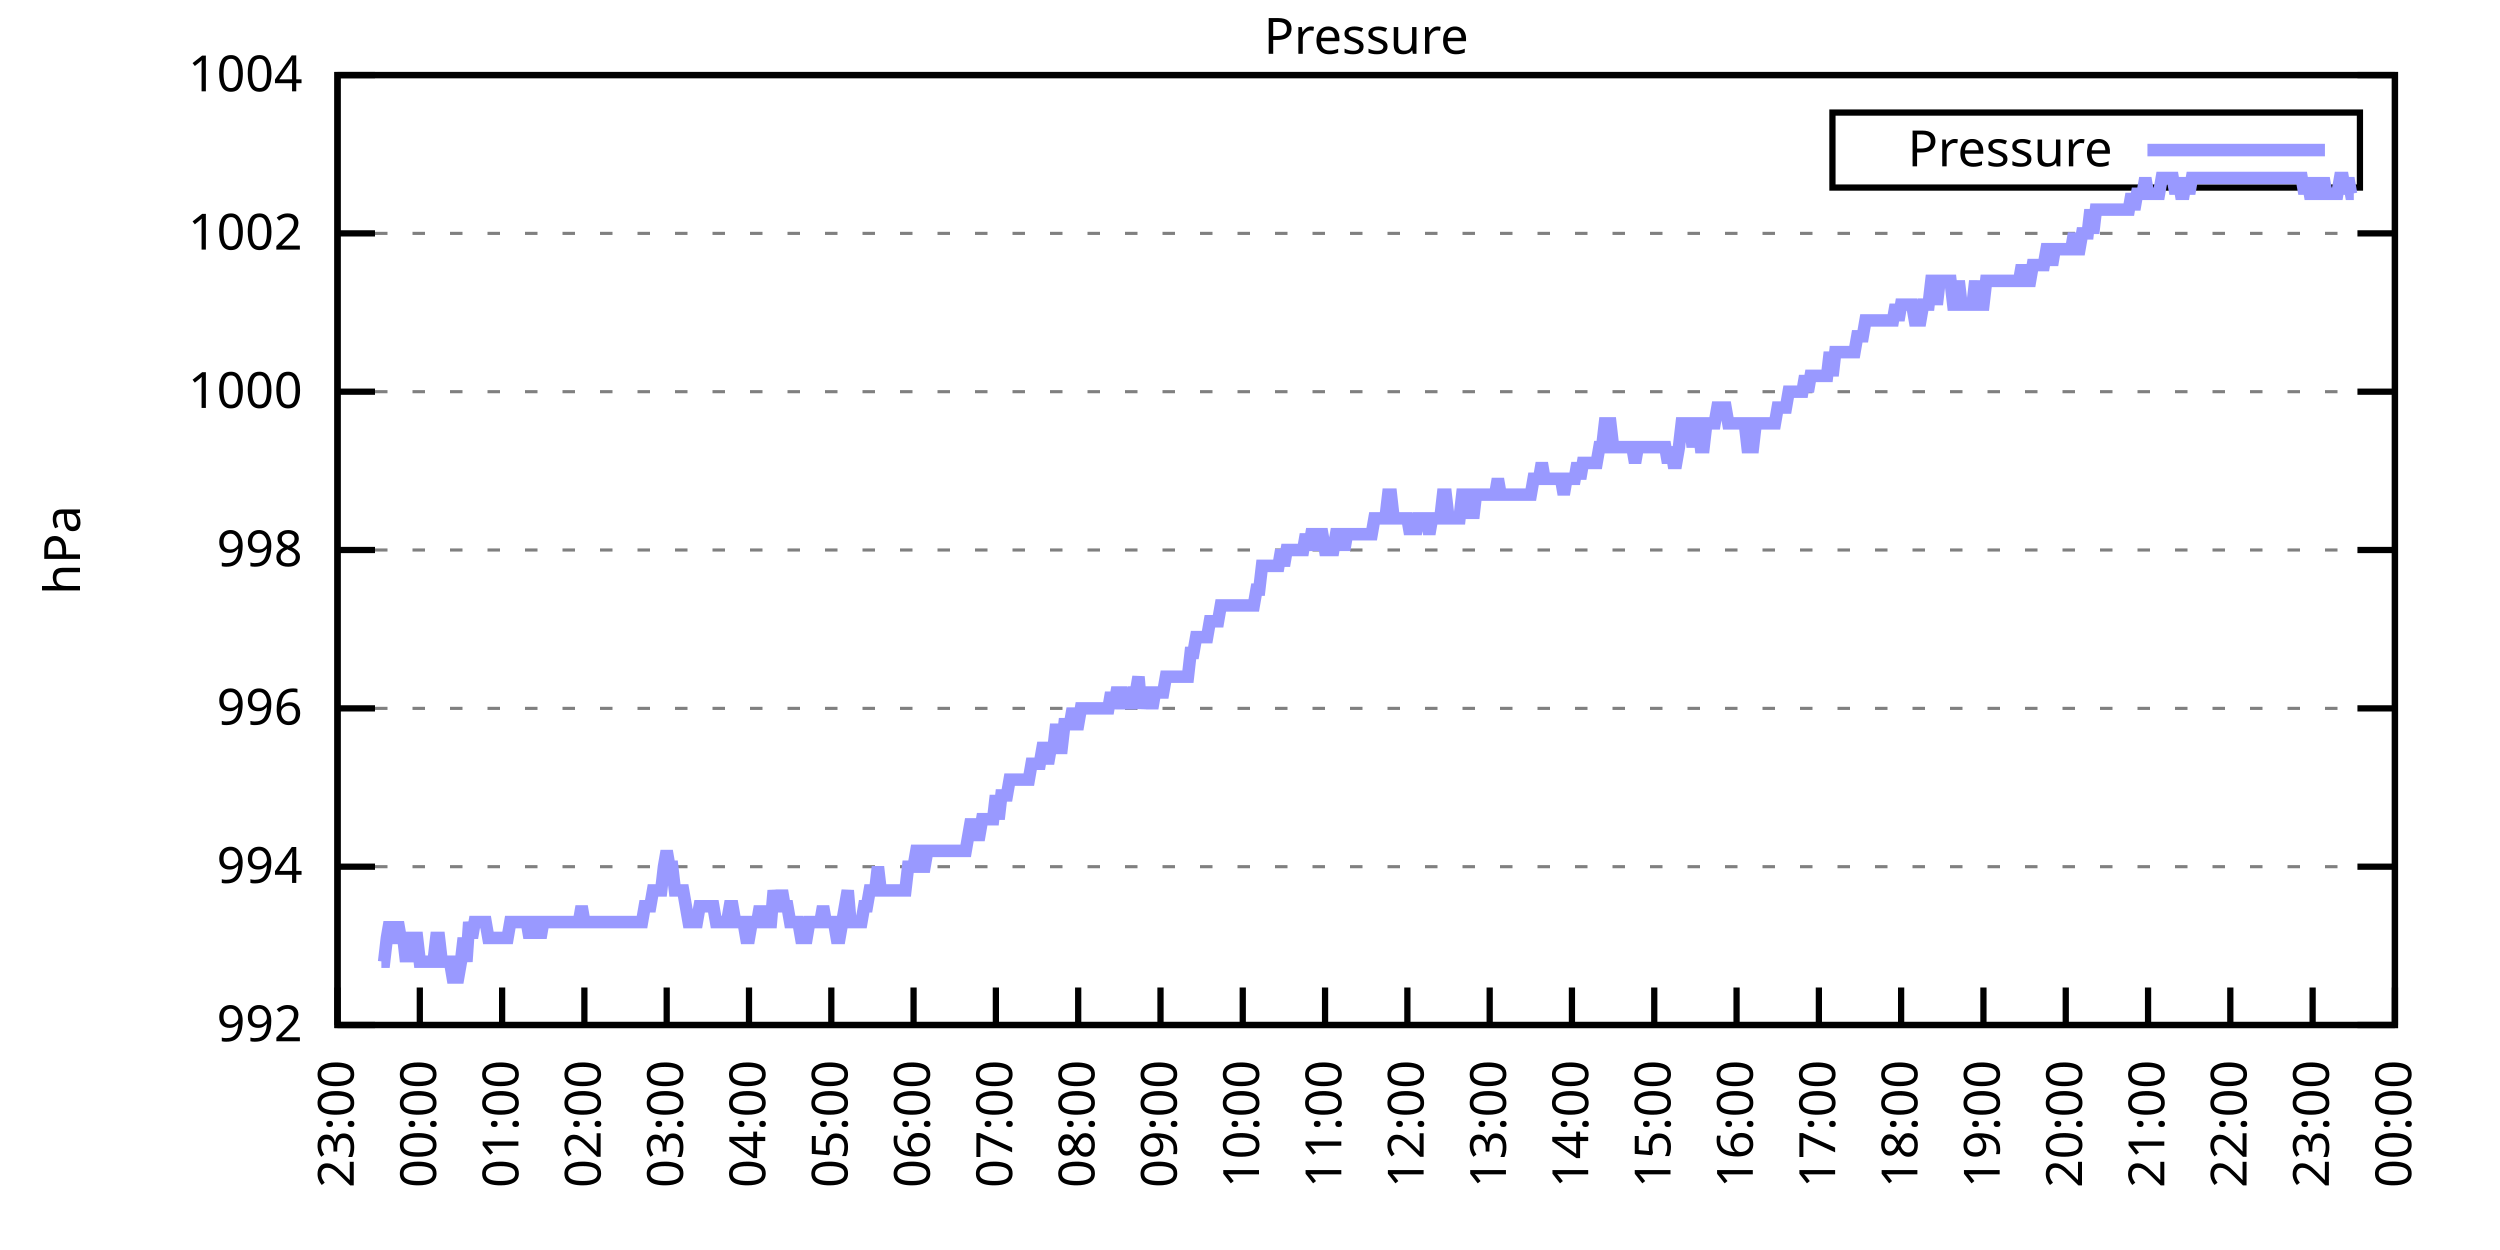
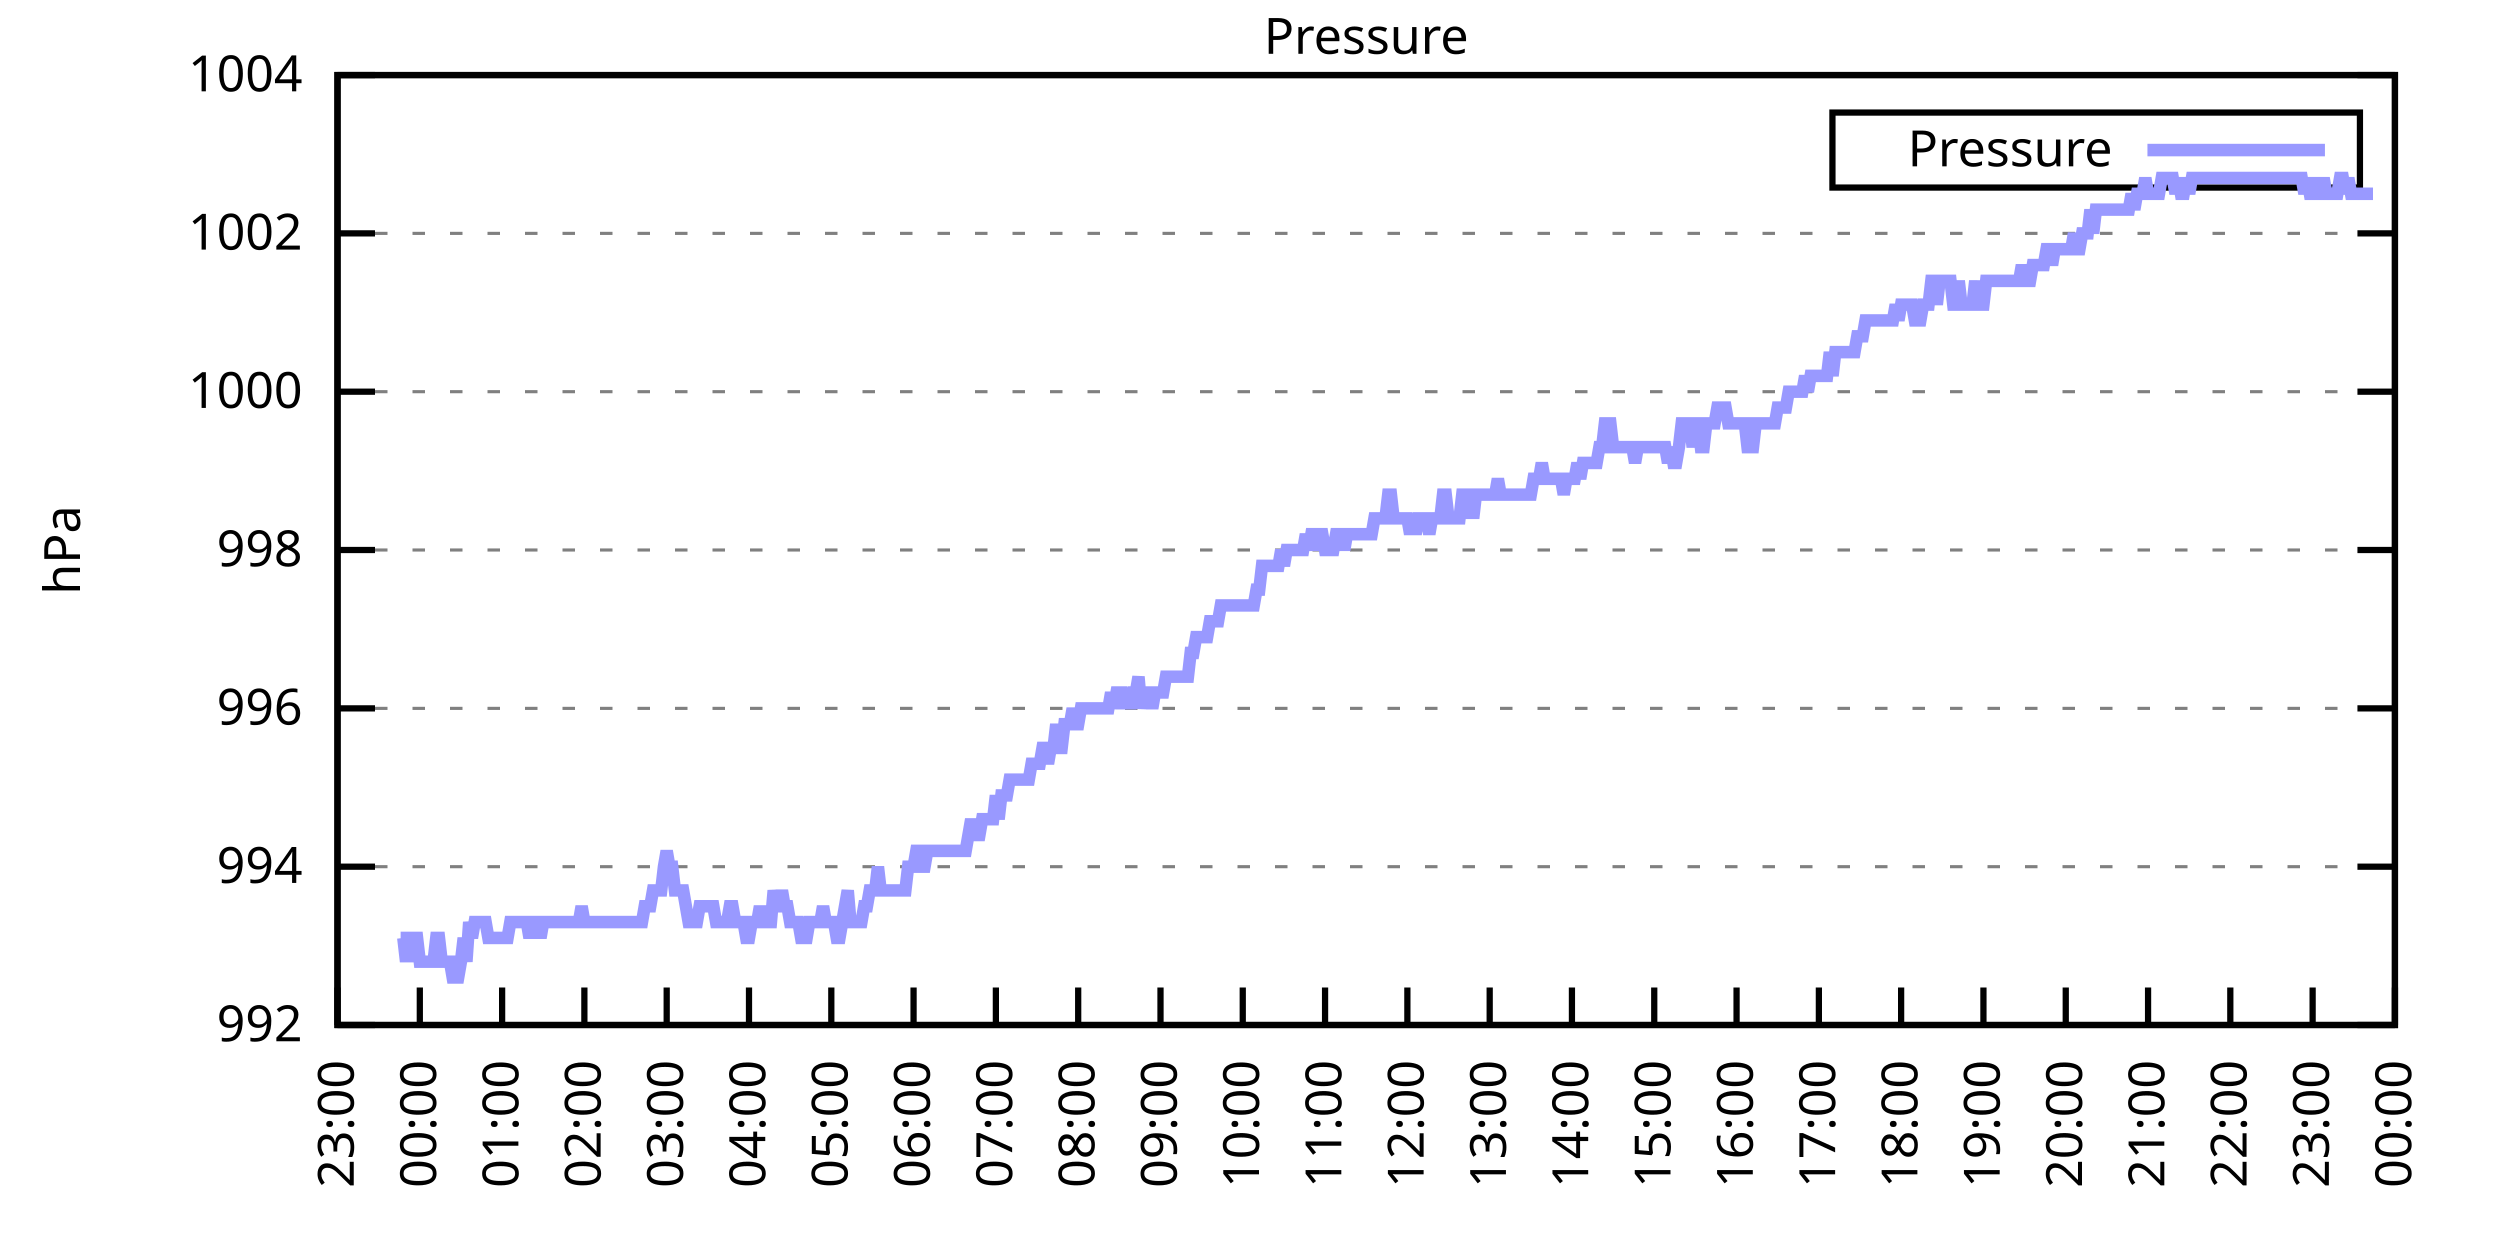
<svg xmlns="http://www.w3.org/2000/svg" xmlns:xlink="http://www.w3.org/1999/xlink" width="400" height="200" viewBox="0 0 400 200">
  <g id="gnuplot_canvas">
    <rect x="0" y="0" width="400" height="200" fill="none" />
    <defs>
      <circle id="gpDot" r="0.5" stroke-width="0.5" stroke="currentColor" />
      <path id="gpPt0" stroke-width="0.333" stroke="currentColor" d="M-1,0 h2 M0,-1 v2" />
      <path id="gpPt1" stroke-width="0.333" stroke="currentColor" d="M-1,-1 L1,1 M1,-1 L-1,1" />
      <path id="gpPt2" stroke-width="0.333" stroke="currentColor" d="M-1,0 L1,0 M0,-1 L0,1 M-1,-1 L1,1 M-1,1 L1,-1" />
      <rect id="gpPt3" stroke-width="0.333" stroke="currentColor" x="-1" y="-1" width="2" height="2" />
      <rect id="gpPt4" stroke-width="0.333" stroke="currentColor" fill="currentColor" x="-1" y="-1" width="2" height="2" />
      <circle id="gpPt5" stroke-width="0.333" stroke="currentColor" cx="0" cy="0" r="1" />
      <use xlink:href="#gpPt5" id="gpPt6" fill="currentColor" stroke="none" />
      <path id="gpPt7" stroke-width="0.333" stroke="currentColor" d="M0,-1.33 L-1.33,0.67 L1.33,0.67 z" />
      <use xlink:href="#gpPt7" id="gpPt8" fill="currentColor" stroke="none" />
      <use xlink:href="#gpPt7" id="gpPt9" stroke="currentColor" transform="rotate(180)" />
      <use xlink:href="#gpPt9" id="gpPt10" fill="currentColor" stroke="none" />
      <use xlink:href="#gpPt3" id="gpPt11" stroke="currentColor" transform="rotate(45)" />
      <use xlink:href="#gpPt11" id="gpPt12" fill="currentColor" stroke="none" />
      <path id="gpPt13" stroke-width="0.333" stroke="currentColor" d="M0,1.330 L1.265,0.411 L0.782,-1.067 L-0.782,-1.076 L-1.265,0.411 z" />
      <use xlink:href="#gpPt13" id="gpPt14" fill="currentColor" stroke="none" />
      <filter id="textbox" filterUnits="objectBoundingBox" x="0" y="0" height="1" width="1">
        <feFlood flood-color="white" flood-opacity="1" result="bgnd" />
        <feComposite in="SourceGraphic" in2="bgnd" operator="atop" />
      </filter>
      <filter id="greybox" filterUnits="objectBoundingBox" x="0" y="0" height="1" width="1">
        <feFlood flood-color="lightgrey" flood-opacity="1" result="grey" />
        <feComposite in="SourceGraphic" in2="grey" operator="atop" />
      </filter>
    </defs>
    <g fill="none" color="white" stroke="currentColor" stroke-width="1.00" stroke-linecap="butt" stroke-linejoin="miter">
</g>
    <g fill="none" color="black" stroke="currentColor" stroke-width="1.00" stroke-linecap="butt" stroke-linejoin="miter">
      <g stroke="none" shape-rendering="crispEdges">
        <polygon fill="rgb(255, 255, 255)" points="54.00,164.00 383.18,164.00 383.18,12.02 54.00,12.02 " />
      </g>
    </g>
    <g fill="none" color="black" stroke="currentColor" stroke-width="1.00" stroke-linecap="butt" stroke-linejoin="miter">
</g>
    <g fill="none" color="black" stroke="black" stroke-width="0.50" stroke-linecap="butt" stroke-linejoin="miter">
</g>
    <g fill="none" color="gray" stroke="currentColor" stroke-width="0.50" stroke-linecap="butt" stroke-linejoin="miter">
      <path stroke="gray" stroke-dasharray="2,4" class="gridline" d="M54.00,164.00 L383.19,164.00  " />
    </g>
    <g fill="none" color="gray" stroke="gray" stroke-width="1.00" stroke-linecap="butt" stroke-linejoin="miter">
</g>
    <g fill="none" color="black" stroke="currentColor" stroke-width="1.00" stroke-linecap="butt" stroke-linejoin="miter">
      <path stroke="black" d="M54.00,164.00 L60.00,164.00 M383.19,164.00 L377.19,164.00  " />
      <g transform="translate(48.40,166.60)" stroke="none" fill="black" font-family="Sans" font-size="8.00" text-anchor="end">
        <text>
          <tspan font-family="Sans"> 992</tspan>
        </text>
      </g>
    </g>
    <g fill="none" color="black" stroke="currentColor" stroke-width="1.00" stroke-linecap="butt" stroke-linejoin="miter">
</g>
    <g fill="none" color="black" stroke="black" stroke-width="0.50" stroke-linecap="butt" stroke-linejoin="miter">
</g>
    <g fill="none" color="gray" stroke="currentColor" stroke-width="0.50" stroke-linecap="butt" stroke-linejoin="miter">
      <path stroke="gray" stroke-dasharray="2,4" class="gridline" d="M54.00,138.67 L383.19,138.67  " />
    </g>
    <g fill="none" color="gray" stroke="gray" stroke-width="1.00" stroke-linecap="butt" stroke-linejoin="miter">
</g>
    <g fill="none" color="black" stroke="currentColor" stroke-width="1.00" stroke-linecap="butt" stroke-linejoin="miter">
      <path stroke="black" d="M54.00,138.67 L60.00,138.67 M383.19,138.67 L377.19,138.67  " />
      <g transform="translate(48.40,141.27)" stroke="none" fill="black" font-family="Sans" font-size="8.00" text-anchor="end">
        <text>
          <tspan font-family="Sans"> 994</tspan>
        </text>
      </g>
    </g>
    <g fill="none" color="black" stroke="currentColor" stroke-width="1.00" stroke-linecap="butt" stroke-linejoin="miter">
</g>
    <g fill="none" color="black" stroke="black" stroke-width="0.50" stroke-linecap="butt" stroke-linejoin="miter">
</g>
    <g fill="none" color="gray" stroke="currentColor" stroke-width="0.50" stroke-linecap="butt" stroke-linejoin="miter">
      <path stroke="gray" stroke-dasharray="2,4" class="gridline" d="M54.00,113.34 L383.19,113.34  " />
    </g>
    <g fill="none" color="gray" stroke="gray" stroke-width="1.00" stroke-linecap="butt" stroke-linejoin="miter">
</g>
    <g fill="none" color="black" stroke="currentColor" stroke-width="1.00" stroke-linecap="butt" stroke-linejoin="miter">
      <path stroke="black" d="M54.00,113.34 L60.00,113.34 M383.19,113.34 L377.19,113.34  " />
      <g transform="translate(48.40,115.94)" stroke="none" fill="black" font-family="Sans" font-size="8.00" text-anchor="end">
        <text>
          <tspan font-family="Sans"> 996</tspan>
        </text>
      </g>
    </g>
    <g fill="none" color="black" stroke="currentColor" stroke-width="1.00" stroke-linecap="butt" stroke-linejoin="miter">
</g>
    <g fill="none" color="black" stroke="black" stroke-width="0.50" stroke-linecap="butt" stroke-linejoin="miter">
</g>
    <g fill="none" color="gray" stroke="currentColor" stroke-width="0.50" stroke-linecap="butt" stroke-linejoin="miter">
      <path stroke="gray" stroke-dasharray="2,4" class="gridline" d="M54.00,88.00 L383.19,88.00  " />
    </g>
    <g fill="none" color="gray" stroke="gray" stroke-width="1.00" stroke-linecap="butt" stroke-linejoin="miter">
</g>
    <g fill="none" color="black" stroke="currentColor" stroke-width="1.00" stroke-linecap="butt" stroke-linejoin="miter">
      <path stroke="black" d="M54.00,88.00 L60.00,88.00 M383.19,88.00 L377.19,88.00  " />
      <g transform="translate(48.40,90.60)" stroke="none" fill="black" font-family="Sans" font-size="8.00" text-anchor="end">
        <text>
          <tspan font-family="Sans"> 998</tspan>
        </text>
      </g>
    </g>
    <g fill="none" color="black" stroke="currentColor" stroke-width="1.00" stroke-linecap="butt" stroke-linejoin="miter">
</g>
    <g fill="none" color="black" stroke="black" stroke-width="0.50" stroke-linecap="butt" stroke-linejoin="miter">
</g>
    <g fill="none" color="gray" stroke="currentColor" stroke-width="0.50" stroke-linecap="butt" stroke-linejoin="miter">
      <path stroke="gray" stroke-dasharray="2,4" class="gridline" d="M54.00,62.67 L383.19,62.67  " />
    </g>
    <g fill="none" color="gray" stroke="gray" stroke-width="1.00" stroke-linecap="butt" stroke-linejoin="miter">
</g>
    <g fill="none" color="black" stroke="currentColor" stroke-width="1.00" stroke-linecap="butt" stroke-linejoin="miter">
      <path stroke="black" d="M54.00,62.67 L60.00,62.67 M383.19,62.67 L377.19,62.67  " />
      <g transform="translate(48.40,65.27)" stroke="none" fill="black" font-family="Sans" font-size="8.00" text-anchor="end">
        <text>
          <tspan font-family="Sans"> 1000</tspan>
        </text>
      </g>
    </g>
    <g fill="none" color="black" stroke="currentColor" stroke-width="1.00" stroke-linecap="butt" stroke-linejoin="miter">
</g>
    <g fill="none" color="black" stroke="black" stroke-width="0.50" stroke-linecap="butt" stroke-linejoin="miter">
</g>
    <g fill="none" color="gray" stroke="currentColor" stroke-width="0.50" stroke-linecap="butt" stroke-linejoin="miter">
      <path stroke="gray" stroke-dasharray="2,4" class="gridline" d="M54.00,37.34 L383.19,37.34  " />
    </g>
    <g fill="none" color="gray" stroke="gray" stroke-width="1.00" stroke-linecap="butt" stroke-linejoin="miter">
</g>
    <g fill="none" color="black" stroke="currentColor" stroke-width="1.00" stroke-linecap="butt" stroke-linejoin="miter">
      <path stroke="black" d="M54.00,37.34 L60.00,37.34 M383.19,37.34 L377.19,37.34  " />
      <g transform="translate(48.40,39.94)" stroke="none" fill="black" font-family="Sans" font-size="8.00" text-anchor="end">
        <text>
          <tspan font-family="Sans"> 1002</tspan>
        </text>
      </g>
    </g>
    <g fill="none" color="black" stroke="currentColor" stroke-width="1.00" stroke-linecap="butt" stroke-linejoin="miter">
</g>
    <g fill="none" color="black" stroke="black" stroke-width="0.50" stroke-linecap="butt" stroke-linejoin="miter">
</g>
    <g fill="none" color="gray" stroke="currentColor" stroke-width="0.50" stroke-linecap="butt" stroke-linejoin="miter">
      <path stroke="gray" stroke-dasharray="2,4" class="gridline" d="M54.00,12.01 L383.19,12.01  " />
    </g>
    <g fill="none" color="gray" stroke="gray" stroke-width="1.00" stroke-linecap="butt" stroke-linejoin="miter">
</g>
    <g fill="none" color="black" stroke="currentColor" stroke-width="1.00" stroke-linecap="butt" stroke-linejoin="miter">
      <path stroke="black" d="M54.00,12.01 L60.00,12.01 M383.19,12.01 L377.19,12.01  " />
      <g transform="translate(48.40,14.61)" stroke="none" fill="black" font-family="Sans" font-size="8.00" text-anchor="end">
        <text>
          <tspan font-family="Sans"> 1004</tspan>
        </text>
      </g>
    </g>
    <g fill="none" color="black" stroke="currentColor" stroke-width="1.00" stroke-linecap="butt" stroke-linejoin="miter">
      <path stroke="black" d="M54.00,164.00 L54.00,158.00  " />
      <g transform="translate(56.60,169.60) rotate(270.00)" stroke="none" fill="black" font-family="Sans" font-size="8.00" text-anchor="end">
        <text>
          <tspan font-family="Sans">23:00</tspan>
        </text>
      </g>
    </g>
    <g fill="none" color="black" stroke="currentColor" stroke-width="1.00" stroke-linecap="butt" stroke-linejoin="miter">
      <path stroke="black" d="M67.17,164.00 L67.17,158.00  " />
      <g transform="translate(69.77,169.60) rotate(270.00)" stroke="none" fill="black" font-family="Sans" font-size="8.00" text-anchor="end">
        <text>
          <tspan font-family="Sans">00:00</tspan>
        </text>
      </g>
    </g>
    <g fill="none" color="black" stroke="currentColor" stroke-width="1.00" stroke-linecap="butt" stroke-linejoin="miter">
      <path stroke="black" d="M80.34,164.00 L80.34,158.00  " />
      <g transform="translate(82.94,169.60) rotate(270.00)" stroke="none" fill="black" font-family="Sans" font-size="8.00" text-anchor="end">
        <text>
          <tspan font-family="Sans">01:00</tspan>
        </text>
      </g>
    </g>
    <g fill="none" color="black" stroke="currentColor" stroke-width="1.00" stroke-linecap="butt" stroke-linejoin="miter">
      <path stroke="black" d="M93.50,164.00 L93.50,158.00  " />
      <g transform="translate(96.10,169.60) rotate(270.00)" stroke="none" fill="black" font-family="Sans" font-size="8.00" text-anchor="end">
        <text>
          <tspan font-family="Sans">02:00</tspan>
        </text>
      </g>
    </g>
    <g fill="none" color="black" stroke="currentColor" stroke-width="1.00" stroke-linecap="butt" stroke-linejoin="miter">
      <path stroke="black" d="M106.67,164.00 L106.67,158.00  " />
      <g transform="translate(109.27,169.60) rotate(270.00)" stroke="none" fill="black" font-family="Sans" font-size="8.00" text-anchor="end">
        <text>
          <tspan font-family="Sans">03:00</tspan>
        </text>
      </g>
    </g>
    <g fill="none" color="black" stroke="currentColor" stroke-width="1.00" stroke-linecap="butt" stroke-linejoin="miter">
      <path stroke="black" d="M119.84,164.00 L119.84,158.00  " />
      <g transform="translate(122.44,169.60) rotate(270.00)" stroke="none" fill="black" font-family="Sans" font-size="8.00" text-anchor="end">
        <text>
          <tspan font-family="Sans">04:00</tspan>
        </text>
      </g>
    </g>
    <g fill="none" color="black" stroke="currentColor" stroke-width="1.00" stroke-linecap="butt" stroke-linejoin="miter">
      <path stroke="black" d="M133.01,164.00 L133.01,158.00  " />
      <g transform="translate(135.61,169.60) rotate(270.00)" stroke="none" fill="black" font-family="Sans" font-size="8.00" text-anchor="end">
        <text>
          <tspan font-family="Sans">05:00</tspan>
        </text>
      </g>
    </g>
    <g fill="none" color="black" stroke="currentColor" stroke-width="1.00" stroke-linecap="butt" stroke-linejoin="miter">
      <path stroke="black" d="M146.17,164.00 L146.17,158.00  " />
      <g transform="translate(148.77,169.60) rotate(270.00)" stroke="none" fill="black" font-family="Sans" font-size="8.00" text-anchor="end">
        <text>
          <tspan font-family="Sans">06:00</tspan>
        </text>
      </g>
    </g>
    <g fill="none" color="black" stroke="currentColor" stroke-width="1.00" stroke-linecap="butt" stroke-linejoin="miter">
      <path stroke="black" d="M159.34,164.00 L159.34,158.00  " />
      <g transform="translate(161.94,169.60) rotate(270.00)" stroke="none" fill="black" font-family="Sans" font-size="8.00" text-anchor="end">
        <text>
          <tspan font-family="Sans">07:00</tspan>
        </text>
      </g>
    </g>
    <g fill="none" color="black" stroke="currentColor" stroke-width="1.00" stroke-linecap="butt" stroke-linejoin="miter">
      <path stroke="black" d="M172.51,164.00 L172.51,158.00  " />
      <g transform="translate(175.11,169.60) rotate(270.00)" stroke="none" fill="black" font-family="Sans" font-size="8.00" text-anchor="end">
        <text>
          <tspan font-family="Sans">08:00</tspan>
        </text>
      </g>
    </g>
    <g fill="none" color="black" stroke="currentColor" stroke-width="1.00" stroke-linecap="butt" stroke-linejoin="miter">
      <path stroke="black" d="M185.68,164.00 L185.68,158.00  " />
      <g transform="translate(188.28,169.60) rotate(270.00)" stroke="none" fill="black" font-family="Sans" font-size="8.00" text-anchor="end">
        <text>
          <tspan font-family="Sans">09:00</tspan>
        </text>
      </g>
    </g>
    <g fill="none" color="black" stroke="currentColor" stroke-width="1.00" stroke-linecap="butt" stroke-linejoin="miter">
      <path stroke="black" d="M198.84,164.00 L198.84,158.00  " />
      <g transform="translate(201.44,169.60) rotate(270.00)" stroke="none" fill="black" font-family="Sans" font-size="8.00" text-anchor="end">
        <text>
          <tspan font-family="Sans">10:00</tspan>
        </text>
      </g>
    </g>
    <g fill="none" color="black" stroke="currentColor" stroke-width="1.00" stroke-linecap="butt" stroke-linejoin="miter">
      <path stroke="black" d="M212.01,164.00 L212.01,158.00  " />
      <g transform="translate(214.61,169.60) rotate(270.00)" stroke="none" fill="black" font-family="Sans" font-size="8.00" text-anchor="end">
        <text>
          <tspan font-family="Sans">11:00</tspan>
        </text>
      </g>
    </g>
    <g fill="none" color="black" stroke="currentColor" stroke-width="1.00" stroke-linecap="butt" stroke-linejoin="miter">
      <path stroke="black" d="M225.18,164.00 L225.18,158.00  " />
      <g transform="translate(227.78,169.60) rotate(270.00)" stroke="none" fill="black" font-family="Sans" font-size="8.00" text-anchor="end">
        <text>
          <tspan font-family="Sans">12:00</tspan>
        </text>
      </g>
    </g>
    <g fill="none" color="black" stroke="currentColor" stroke-width="1.00" stroke-linecap="butt" stroke-linejoin="miter">
      <path stroke="black" d="M238.35,164.00 L238.35,158.00  " />
      <g transform="translate(240.95,169.60) rotate(270.00)" stroke="none" fill="black" font-family="Sans" font-size="8.00" text-anchor="end">
        <text>
          <tspan font-family="Sans">13:00</tspan>
        </text>
      </g>
    </g>
    <g fill="none" color="black" stroke="currentColor" stroke-width="1.00" stroke-linecap="butt" stroke-linejoin="miter">
      <path stroke="black" d="M251.51,164.00 L251.51,158.00  " />
      <g transform="translate(254.11,169.60) rotate(270.00)" stroke="none" fill="black" font-family="Sans" font-size="8.00" text-anchor="end">
        <text>
          <tspan font-family="Sans">14:00</tspan>
        </text>
      </g>
    </g>
    <g fill="none" color="black" stroke="currentColor" stroke-width="1.00" stroke-linecap="butt" stroke-linejoin="miter">
      <path stroke="black" d="M264.68,164.00 L264.68,158.00  " />
      <g transform="translate(267.28,169.60) rotate(270.00)" stroke="none" fill="black" font-family="Sans" font-size="8.00" text-anchor="end">
        <text>
          <tspan font-family="Sans">15:00</tspan>
        </text>
      </g>
    </g>
    <g fill="none" color="black" stroke="currentColor" stroke-width="1.00" stroke-linecap="butt" stroke-linejoin="miter">
      <path stroke="black" d="M277.85,164.00 L277.85,158.00  " />
      <g transform="translate(280.45,169.60) rotate(270.00)" stroke="none" fill="black" font-family="Sans" font-size="8.00" text-anchor="end">
        <text>
          <tspan font-family="Sans">16:00</tspan>
        </text>
      </g>
    </g>
    <g fill="none" color="black" stroke="currentColor" stroke-width="1.00" stroke-linecap="butt" stroke-linejoin="miter">
      <path stroke="black" d="M291.02,164.00 L291.02,158.00  " />
      <g transform="translate(293.62,169.60) rotate(270.00)" stroke="none" fill="black" font-family="Sans" font-size="8.00" text-anchor="end">
        <text>
          <tspan font-family="Sans">17:00</tspan>
        </text>
      </g>
    </g>
    <g fill="none" color="black" stroke="currentColor" stroke-width="1.00" stroke-linecap="butt" stroke-linejoin="miter">
      <path stroke="black" d="M304.18,164.00 L304.18,158.00  " />
      <g transform="translate(306.78,169.60) rotate(270.00)" stroke="none" fill="black" font-family="Sans" font-size="8.00" text-anchor="end">
        <text>
          <tspan font-family="Sans">18:00</tspan>
        </text>
      </g>
    </g>
    <g fill="none" color="black" stroke="currentColor" stroke-width="1.00" stroke-linecap="butt" stroke-linejoin="miter">
      <path stroke="black" d="M317.35,164.00 L317.35,158.00  " />
      <g transform="translate(319.95,169.60) rotate(270.00)" stroke="none" fill="black" font-family="Sans" font-size="8.00" text-anchor="end">
        <text>
          <tspan font-family="Sans">19:00</tspan>
        </text>
      </g>
    </g>
    <g fill="none" color="black" stroke="currentColor" stroke-width="1.00" stroke-linecap="butt" stroke-linejoin="miter">
      <path stroke="black" d="M330.52,164.00 L330.52,158.00  " />
      <g transform="translate(333.12,169.60) rotate(270.00)" stroke="none" fill="black" font-family="Sans" font-size="8.00" text-anchor="end">
        <text>
          <tspan font-family="Sans">20:00</tspan>
        </text>
      </g>
    </g>
    <g fill="none" color="black" stroke="currentColor" stroke-width="1.00" stroke-linecap="butt" stroke-linejoin="miter">
      <path stroke="black" d="M343.69,164.00 L343.69,158.00  " />
      <g transform="translate(346.29,169.60) rotate(270.00)" stroke="none" fill="black" font-family="Sans" font-size="8.00" text-anchor="end">
        <text>
          <tspan font-family="Sans">21:00</tspan>
        </text>
      </g>
    </g>
    <g fill="none" color="black" stroke="currentColor" stroke-width="1.00" stroke-linecap="butt" stroke-linejoin="miter">
      <path stroke="black" d="M356.85,164.00 L356.85,158.00  " />
      <g transform="translate(359.45,169.60) rotate(270.00)" stroke="none" fill="black" font-family="Sans" font-size="8.00" text-anchor="end">
        <text>
          <tspan font-family="Sans">22:00</tspan>
        </text>
      </g>
    </g>
    <g fill="none" color="black" stroke="currentColor" stroke-width="1.00" stroke-linecap="butt" stroke-linejoin="miter">
      <path stroke="black" d="M370.02,164.00 L370.02,158.00  " />
      <g transform="translate(372.62,169.60) rotate(270.00)" stroke="none" fill="black" font-family="Sans" font-size="8.00" text-anchor="end">
        <text>
          <tspan font-family="Sans">23:00</tspan>
        </text>
      </g>
    </g>
    <g fill="none" color="black" stroke="currentColor" stroke-width="1.00" stroke-linecap="butt" stroke-linejoin="miter">
      <path stroke="black" d="M383.19,164.00 L383.19,158.00  " />
      <g transform="translate(385.79,169.60) rotate(270.00)" stroke="none" fill="black" font-family="Sans" font-size="8.00" text-anchor="end">
        <text>
          <tspan font-family="Sans">00:00</tspan>
        </text>
      </g>
    </g>
    <g fill="none" color="black" stroke="currentColor" stroke-width="1.00" stroke-linecap="butt" stroke-linejoin="miter">
</g>
    <g fill="none" color="black" stroke="currentColor" stroke-width="1.00" stroke-linecap="butt" stroke-linejoin="miter">
      <path stroke="black" d="M54.00,12.01 L54.00,164.00 L383.19,164.00 L383.19,12.01 L54.00,12.01 Z  " />
    </g>
    <g fill="none" color="black" stroke="currentColor" stroke-width="1.00" stroke-linecap="butt" stroke-linejoin="miter">
</g>
    <g fill="none" color="black" stroke="currentColor" stroke-width="1.00" stroke-linecap="butt" stroke-linejoin="miter">
      <path stroke="black" d="M293.19,30.01 L293.19,18.01 L377.59,18.01 L377.59,30.01 L293.19,30.01 Z  " />
    </g>
    <g id="Pressure_plot_1">
      <g fill="none" color="white" stroke="black" stroke-width="2.00" stroke-linecap="butt" stroke-linejoin="miter">
</g>
      <g fill="none" color="black" stroke="currentColor" stroke-width="2.00" stroke-linecap="butt" stroke-linejoin="miter">
        <g transform="translate(337.99,26.61)" stroke="none" fill="black" font-family="Sans" font-size="8.00" text-anchor="end">
          <text>
            <tspan font-family="Sans">Pressure</tspan>
          </text>
        </g>
      </g>
      <g fill="none" color="black" stroke="currentColor" stroke-width="2.00" stroke-linecap="butt" stroke-linejoin="miter">
-         <path stroke="rgb(153, 153, 255)" d="M343.59,24.01 L371.99,24.01 M61.02,153.87 L61.46,153.87 L61.90,150.07 L62.34,147.53 L62.78,150.07 L63.22,150.07   L63.66,147.53 L64.10,150.07 L64.53,150.07 L64.97,153.87 L65.41,150.07 L65.85,153.87 L66.29,150.07 L66.73,150.07   L67.17,153.87 L67.61,153.87 L68.05,153.87 L68.48,153.87 L68.92,153.87 L69.36,153.87 L69.80,150.07 L70.24,150.07   L70.68,153.87 L71.12,153.87 L71.56,153.87 L72.00,153.87 L72.43,156.40 L72.87,156.40 L73.31,156.40 L73.75,153.87   L74.19,150.07 L74.63,153.87 L75.07,147.53 L75.51,150.07 L75.95,147.53 L76.38,147.53 L76.82,147.53 L77.26,147.53   L77.70,147.53 L78.14,150.07 L78.58,150.07 L79.02,150.07 L79.46,150.07 L79.90,150.07 L80.34,150.07 L80.77,150.07   L81.21,150.07 L81.65,147.53 L82.09,147.53 L82.53,147.53 L82.97,147.53 L83.41,147.53 L83.85,147.53 L84.29,147.53   L84.72,150.07 L85.16,147.53 L85.60,147.53 L86.04,147.53 L86.48,150.07 L86.92,147.53 L87.36,147.53 L87.80,147.53   L88.24,147.53 L88.67,147.53 L89.11,147.53 L89.55,147.53 L89.99,147.53 L90.43,147.53 L90.87,147.53 L91.31,147.53   L91.75,147.53 L92.19,147.53 L92.62,147.53 L93.06,145.00 L93.50,147.53 L93.94,147.53 L94.38,147.53 L94.82,147.53   L95.26,147.53 L95.70,147.53 L96.14,147.53 L96.58,147.53 L97.01,147.53 L97.45,147.53 L97.89,147.53 L98.33,147.53   L98.77,147.53 L99.21,147.53 L99.65,147.53 L100.09,147.53 L100.53,147.53 L100.96,147.53 L101.40,147.53 L101.84,147.53   L102.28,147.53 L102.72,147.53 L103.16,145.00 L103.60,145.00 L104.04,145.00 L104.48,142.47 L104.91,142.47 L105.35,142.47   L105.79,142.47 L106.23,138.67 L106.67,136.14 L107.11,138.67 L107.55,138.67 L107.99,142.47 L108.43,142.47 L108.87,142.47   L109.30,142.47 L109.74,145.00 L110.18,147.53 L110.62,147.53 L111.06,147.53 L111.50,147.53 L111.94,145.00 L112.38,145.00   L112.82,145.00 L113.25,145.00 L113.69,145.00 L114.13,145.00 L114.57,147.53 L115.01,147.53 L115.45,147.53 L115.89,147.53   L116.33,147.53 L116.77,145.00 L117.20,145.00 L117.64,147.53 L118.08,147.53 L118.52,147.53 L118.96,147.53 L119.40,150.07   L119.84,150.07 L120.28,147.53 L120.72,147.53 L121.15,147.53 L121.59,145.00 L122.03,147.53 L122.47,147.53 L122.91,147.53   L123.35,147.53 L123.79,142.47 L124.23,145.00 L124.67,145.00 L125.11,142.47 L125.54,145.00 L125.98,145.00 L126.42,147.53   L126.86,147.53 L127.30,147.53 L127.74,147.53 L128.18,150.07 L128.62,150.07 L129.06,150.07 L129.49,147.53 L129.93,147.53   L130.37,147.53 L130.81,147.53 L131.25,147.53 L131.69,145.00 L132.13,147.53 L132.57,147.53 L133.01,147.53 L133.44,147.53   L133.88,150.07 L134.32,150.07 L134.76,147.53 L135.20,145.00 L135.64,142.47 L136.08,147.53 L136.52,147.53 L136.96,147.53   L137.39,147.53 L137.83,147.53 L138.27,145.00 L138.71,145.00 L139.15,142.47 L139.59,142.47 L140.03,142.47 L140.47,138.67   L140.91,142.47 L141.35,142.47 L141.78,142.47 L142.22,142.47 L142.66,142.47 L143.10,142.47 L143.54,142.47 L143.98,142.47   L144.42,142.47 L144.86,142.47 L145.30,138.67 L145.73,138.67 L146.17,138.67 L146.61,136.14 L147.05,136.14 L147.49,138.67   L147.93,138.67 L148.37,136.14 L148.81,136.14 L149.25,136.14 L149.68,136.14 L150.12,136.14 L150.56,136.14 L151.00,136.14   L151.44,136.14 L151.88,136.14 L152.32,136.14 L152.76,136.14 L153.20,136.14 L153.63,136.14 L154.07,136.14 L154.51,136.14   L154.95,133.60 L155.39,131.07 L155.83,133.60 L156.27,133.60 L156.71,133.60 L157.15,131.07 L157.59,131.07 L158.02,131.07   L158.46,131.07 L158.90,131.07 L159.34,127.27 L159.78,131.07 L160.22,127.27 L160.66,127.27 L161.10,127.27 L161.54,124.74   L161.97,124.74 L162.41,124.74 L162.85,124.74 L163.29,124.74 L163.73,124.74 L164.17,124.74 L164.61,124.74 L165.05,122.20   L165.49,122.20 L165.92,122.20 L166.36,122.20 L166.80,119.67 L167.24,119.67 L167.68,122.20 L168.12,119.67 L168.56,119.67   L169.00,115.87 L169.44,119.67 L169.87,119.67 L170.31,115.87 L170.75,115.87 L171.19,115.87 L171.63,113.34 L172.07,115.87   L172.51,115.87 L172.95,113.34 L173.39,113.34 L173.83,113.34 L174.26,113.34 L174.70,113.34 L175.14,113.34 L175.58,113.34   L176.02,113.34 L176.46,113.34 L176.90,113.34 L177.34,113.34 L177.78,110.80 L178.21,113.34 L178.65,110.80 L179.09,110.80   L179.53,110.80 L179.97,113.34 L180.41,110.80 L180.85,113.34 L181.29,110.80 L181.73,110.80 L182.16,108.27 L182.60,113.34   L183.04,110.80 L183.48,110.80 L183.92,110.80 L184.36,113.34 L184.80,110.80 L185.24,110.80 L185.68,110.80 L186.11,110.80   L186.55,108.27 L186.99,108.27 L187.43,108.27 L187.87,108.27 L188.31,108.27 L188.75,108.27 L189.19,108.27 L189.63,108.27   L190.07,108.27 L190.50,104.47 L190.94,104.47 L191.38,101.94 L191.82,101.94 L192.26,101.94 L192.70,101.94 L193.14,101.94   L193.58,99.40 L194.02,99.40 L194.45,99.40 L194.89,99.40 L195.33,96.87 L195.77,96.87 L196.21,96.87 L196.65,96.87   L197.09,96.87 L197.53,96.87 L197.97,96.87 L198.40,96.87 L198.84,96.87 L199.28,96.87 L199.72,96.87 L200.16,96.87   L200.60,96.87 L201.04,94.34 L201.48,94.34 L201.92,90.54 L202.35,90.54 L202.79,90.54 L203.23,90.54 L203.67,90.54   L204.11,90.54 L204.55,90.54 L204.99,88.00 L205.43,90.54 L205.87,88.00 L206.31,88.00 L206.74,88.00 L207.18,88.00   L207.62,88.00 L208.06,88.00 L208.50,88.00 L208.94,85.47 L209.38,88.00 L209.82,85.47 L210.26,85.47 L210.69,88.00   L211.13,85.47 L211.57,85.47 L212.01,88.00 L212.45,88.00 L212.89,88.00 L213.33,88.00 L213.77,85.47 L214.21,85.47   L214.64,85.47 L215.08,88.00 L215.52,85.47 L215.96,85.47 L216.40,85.47 L216.84,85.47 L217.28,85.47 L217.72,85.47   L218.16,85.47 L218.60,85.47 L219.03,85.47 L219.47,85.47 L219.91,82.94 L220.35,82.94 L220.79,82.94 L221.23,82.94   L221.67,82.94 L222.11,79.14 L222.55,79.14 L222.98,82.94 L223.42,82.94 L223.86,82.94 L224.30,82.94 L224.74,82.94   L225.18,82.94 L225.62,85.47 L226.06,82.94 L226.50,85.47 L226.93,82.94 L227.37,82.94 L227.81,82.94 L228.25,82.94   L228.69,85.47 L229.13,82.94 L229.57,82.94 L230.01,82.94 L230.45,82.94 L230.88,79.14 L231.32,79.14 L231.76,82.94   L232.20,82.94 L232.64,82.94 L233.08,82.94 L233.52,82.94 L233.96,79.14 L234.40,79.14 L234.84,82.94 L235.27,79.14   L235.71,82.94 L236.15,79.14 L236.59,79.14 L237.03,79.14 L237.47,79.14 L237.91,79.14 L238.35,79.14 L238.79,79.14   L239.22,79.14 L239.66,76.61 L240.10,79.14 L240.54,79.14 L240.98,79.14 L241.42,79.14 L241.86,79.14 L242.30,79.14   L242.74,79.14 L243.17,79.14 L243.61,79.14 L244.05,79.14 L244.49,79.14 L244.93,79.14 L245.37,76.61 L245.81,76.61   L246.25,76.61 L246.69,74.07 L247.12,76.61 L247.56,76.61 L248.00,76.61 L248.44,76.61 L248.88,76.61 L249.32,76.61   L249.76,76.61 L250.20,79.14 L250.64,76.61 L251.08,76.61 L251.51,76.61 L251.95,76.61 L252.39,74.07 L252.83,76.61   L253.27,74.07 L253.71,74.07 L254.15,74.07 L254.59,74.07 L255.03,74.07 L255.46,74.07 L255.90,71.54 L256.34,71.54   L256.78,67.74 L257.22,67.74 L257.66,67.74 L258.10,71.54 L258.54,71.54 L258.98,71.54 L259.41,71.54 L259.85,71.54   L260.29,71.54 L260.73,71.54 L261.17,71.54 L261.61,74.07 L262.05,71.54 L262.49,71.54 L262.93,71.54 L263.36,71.54   L263.80,71.54 L264.24,71.54 L264.68,71.54 L265.12,71.54 L265.56,71.54 L266.00,71.54 L266.44,71.54 L266.88,74.07   L267.32,71.54 L267.75,74.07 L268.19,74.07 L268.63,71.54 L269.07,67.74 L269.51,67.74 L269.95,67.74 L270.39,67.74   L270.83,71.54 L271.27,67.74 L271.70,67.74 L272.14,71.54 L272.58,71.54 L273.02,67.74 L273.46,67.74 L273.90,67.74   L274.34,67.74 L274.78,65.21 L275.22,65.21 L275.65,65.21 L276.09,65.21 L276.53,67.74 L276.97,67.74 L277.41,67.74   L277.85,67.74 L278.29,67.74 L278.73,67.74 L279.17,67.74 L279.60,71.54 L280.04,71.54 L280.48,71.54 L280.92,67.74   L281.36,67.74 L281.80,67.74 L282.24,67.74 L282.68,67.74 L283.12,67.74 L283.56,67.74 L283.99,67.74 L284.43,65.21   L284.87,65.21 L285.31,65.21 L285.75,65.21 L286.19,62.67 L286.63,62.67 L287.07,62.67 L287.51,62.67 L287.94,62.67   L288.38,62.67 L288.82,60.14 L289.26,62.67 L289.70,60.14 L290.14,60.14 L290.58,60.14 L291.02,60.14 L291.46,60.14   L291.89,60.14 L292.33,60.14 L292.77,56.34 L293.21,60.14 L293.65,56.34 L294.09,56.34 L294.53,56.34 L294.97,56.34   L295.41,56.34 L295.84,56.34 L296.28,56.34 L296.72,56.34 L297.16,53.81 L297.60,53.81 L298.04,53.81 L298.48,51.27   L298.92,51.27 L299.36,51.27 L299.80,51.27 L300.23,51.27 L300.67,51.27 L301.11,51.27 L301.55,51.27 L301.99,51.27   L302.43,51.27 L302.87,51.27 L303.31,48.74 L303.75,51.27 L304.18,48.74 L304.62,48.74 L305.06,48.74 L305.50,48.74   L305.94,48.74 L306.38,51.27 L306.82,51.27 L307.26,51.27 L307.70,48.74 L308.13,48.74 L308.57,48.74 L309.01,44.94   L309.45,44.94 L309.89,48.74 L310.33,44.94 L310.77,44.94 L311.21,44.94 L311.65,44.94 L312.08,44.94 L312.52,48.74   L312.96,48.74 L313.40,44.94 L313.84,48.74 L314.28,48.74 L314.72,48.74 L315.16,48.74 L315.60,48.74 L316.04,44.94   L316.47,48.74 L316.91,48.74 L317.35,48.74 L317.79,44.94 L318.23,44.94 L318.67,44.94 L319.11,44.94 L319.55,44.94   L319.99,44.94 L320.42,44.94 L320.86,44.94 L321.30,44.94 L321.74,44.94 L322.18,44.94 L322.62,44.94 L323.06,44.94   L323.50,42.41 L323.94,44.94 L324.37,44.94 L324.81,44.94 L325.25,42.41 L325.69,42.41 L326.13,42.41 L326.57,42.41   L327.01,42.41 L327.45,39.87 L327.89,39.87 L328.33,42.41 L328.76,39.87 L329.20,39.87 L329.64,39.87 L330.08,39.87   L330.52,39.87 L330.96,39.87 L331.40,39.87 L331.84,37.34 L332.28,39.87 L332.71,39.87 L333.15,37.34 L333.59,37.34   L334.03,37.34 L334.47,33.54 L334.91,37.34 L335.35,33.54 L335.79,33.54 L336.23,33.54 L336.66,33.54 L337.10,33.54   L337.54,33.54 L337.98,33.54 L338.42,33.54 L338.86,33.54 L339.30,33.54 L339.74,33.54 L340.18,33.54 L340.61,33.54   L341.05,31.01 L341.49,33.54 L341.93,31.01 L342.37,31.01 L342.81,31.01 L343.25,28.48 L343.69,31.01 L344.13,31.01   L344.57,31.01 L345.00,31.01 L345.44,31.01 L345.88,28.48 L346.32,28.48 L346.76,28.48 L347.20,28.48 L347.64,28.48   L348.08,31.01 L348.52,28.48 L348.95,31.01 L349.39,31.01 L349.83,28.48 L350.27,31.01 L350.71,28.48 L351.15,28.48   L351.59,28.48 L352.03,28.48 L352.47,28.48 L352.90,28.48 L353.34,28.48 L353.78,28.48 L354.22,28.48 L354.66,28.48   L355.10,28.48 L355.54,28.48 L355.98,28.48 L356.42,28.48 L356.85,28.48 L357.29,28.48 L357.73,28.48 L358.17,28.48   L358.61,28.48 L359.05,28.48 L359.49,28.48 L359.93,28.48 L360.37,28.48 L360.81,28.48 L361.24,28.48 L361.68,28.48   L362.12,28.48 L362.56,28.48 L363.00,28.48 L363.44,28.48 L363.88,28.48 L364.32,28.48 L364.76,28.48 L365.19,28.48   L365.63,28.48 L366.07,28.48 L366.51,28.48 L366.95,28.48 L367.39,28.48 L367.83,28.48 L368.27,28.48 L368.71,31.01   L369.14,28.48 L369.58,31.01 L370.02,31.01 L370.46,28.48 L370.90,31.01 L371.34,31.01 L371.78,28.48 L372.22,31.01   L372.66,31.01 L373.09,31.01 L373.53,31.01 L373.97,31.01 L374.41,28.48 L374.85,28.48 L375.29,31.01 L375.73,28.48   L376.17,31.01 L376.61,31.01  " />
+         <path stroke="rgb(153, 153, 255)" d="M343.59,24.01 L371.99,24.01 M64.10,150.07 L64.53,150.07 L64.97,153.87 L65.41,150.07 L65.85,153.87 L66.29,150.07   L66.73,150.07 L67.17,153.87 L67.61,153.87 L68.05,153.87 L68.48,153.87 L68.92,153.87 L69.36,153.87 L69.80,150.07   L70.24,150.07 L70.68,153.87 L71.12,153.87 L71.56,153.87 L72.00,153.87 L72.43,156.40 L72.87,156.40 L73.31,156.40   L73.75,153.87 L74.19,150.07 L74.63,153.87 L75.07,147.53 L75.51,150.07 L75.95,147.53 L76.38,147.53 L76.82,147.53   L77.26,147.53 L77.70,147.53 L78.14,150.07 L78.58,150.07 L79.02,150.07 L79.46,150.07 L79.90,150.07 L80.34,150.07   L80.77,150.07 L81.21,150.07 L81.65,147.53 L82.09,147.53 L82.53,147.53 L82.97,147.53 L83.41,147.53 L83.85,147.53   L84.29,147.53 L84.72,150.07 L85.16,147.53 L85.60,147.53 L86.04,147.53 L86.48,150.07 L86.92,147.53 L87.36,147.53   L87.80,147.53 L88.24,147.53 L88.67,147.53 L89.11,147.53 L89.55,147.53 L89.99,147.53 L90.43,147.53 L90.87,147.53   L91.31,147.53 L91.75,147.53 L92.19,147.53 L92.62,147.53 L93.06,145.00 L93.50,147.53 L93.94,147.53 L94.38,147.53   L94.82,147.53 L95.26,147.53 L95.70,147.53 L96.14,147.53 L96.58,147.53 L97.01,147.53 L97.45,147.53 L97.89,147.53   L98.33,147.53 L98.77,147.53 L99.21,147.53 L99.65,147.53 L100.09,147.53 L100.53,147.53 L100.96,147.53 L101.40,147.53   L101.84,147.53 L102.28,147.53 L102.72,147.53 L103.16,145.00 L103.60,145.00 L104.04,145.00 L104.48,142.47 L104.91,142.47   L105.35,142.47 L105.79,142.47 L106.23,138.67 L106.67,136.14 L107.11,138.67 L107.55,138.67 L107.99,142.47 L108.43,142.47   L108.87,142.47 L109.30,142.47 L109.74,145.00 L110.18,147.53 L110.62,147.53 L111.06,147.53 L111.50,147.53 L111.94,145.00   L112.38,145.00 L112.82,145.00 L113.25,145.00 L113.69,145.00 L114.13,145.00 L114.57,147.53 L115.01,147.53 L115.45,147.53   L115.89,147.53 L116.33,147.53 L116.77,145.00 L117.20,145.00 L117.64,147.53 L118.08,147.53 L118.52,147.53 L118.96,147.53   L119.40,150.07 L119.84,150.07 L120.28,147.53 L120.72,147.53 L121.15,147.53 L121.59,145.00 L122.03,147.53 L122.47,147.53   L122.91,147.53 L123.35,147.53 L123.79,142.47 L124.23,145.00 L124.67,145.00 L125.11,142.47 L125.54,145.00 L125.98,145.00   L126.42,147.53 L126.86,147.53 L127.30,147.53 L127.74,147.53 L128.18,150.07 L128.62,150.07 L129.06,150.07 L129.49,147.53   L129.93,147.53 L130.37,147.53 L130.81,147.53 L131.25,147.53 L131.69,145.00 L132.13,147.53 L132.57,147.53 L133.01,147.53   L133.44,147.53 L133.88,150.07 L134.32,150.07 L134.76,147.53 L135.20,145.00 L135.64,142.47 L136.08,147.53 L136.52,147.53   L136.96,147.53 L137.39,147.53 L137.83,147.53 L138.27,145.00 L138.71,145.00 L139.15,142.47 L139.59,142.47 L140.03,142.47   L140.47,138.67 L140.91,142.47 L141.35,142.47 L141.78,142.47 L142.22,142.47 L142.66,142.47 L143.10,142.47 L143.54,142.47   L143.98,142.47 L144.42,142.47 L144.86,142.47 L145.30,138.67 L145.73,138.67 L146.17,138.67 L146.61,136.14 L147.05,136.14   L147.49,138.67 L147.93,138.67 L148.37,136.14 L148.81,136.14 L149.25,136.14 L149.68,136.14 L150.12,136.14 L150.56,136.14   L151.00,136.14 L151.44,136.14 L151.88,136.14 L152.32,136.14 L152.76,136.14 L153.20,136.14 L153.63,136.14 L154.07,136.14   L154.51,136.14 L154.95,133.60 L155.39,131.07 L155.83,133.60 L156.27,133.60 L156.71,133.60 L157.15,131.07 L157.59,131.07   L158.02,131.07 L158.46,131.07 L158.90,131.07 L159.34,127.27 L159.78,131.07 L160.22,127.27 L160.66,127.27 L161.10,127.27   L161.54,124.74 L161.97,124.74 L162.41,124.74 L162.85,124.74 L163.29,124.74 L163.73,124.74 L164.17,124.74 L164.61,124.74   L165.05,122.20 L165.49,122.20 L165.92,122.20 L166.36,122.20 L166.80,119.67 L167.24,119.67 L167.68,122.20 L168.12,119.67   L168.56,119.67 L169.00,115.87 L169.44,119.67 L169.87,119.67 L170.31,115.87 L170.75,115.87 L171.19,115.87 L171.63,113.34   L172.07,115.87 L172.51,115.87 L172.95,113.34 L173.39,113.34 L173.83,113.34 L174.26,113.34 L174.70,113.34 L175.14,113.34   L175.58,113.34 L176.02,113.34 L176.46,113.34 L176.90,113.34 L177.34,113.34 L177.78,110.80 L178.21,113.34 L178.65,110.80   L179.09,110.80 L179.53,110.80 L179.97,113.34 L180.41,110.80 L180.85,113.34 L181.29,110.80 L181.73,110.80 L182.16,108.27   L182.60,113.34 L183.04,110.80 L183.48,110.80 L183.92,110.80 L184.36,113.34 L184.80,110.80 L185.24,110.80 L185.68,110.80   L186.11,110.80 L186.55,108.27 L186.99,108.27 L187.43,108.27 L187.87,108.27 L188.31,108.27 L188.75,108.27 L189.19,108.27   L189.63,108.27 L190.07,108.27 L190.50,104.47 L190.94,104.47 L191.38,101.94 L191.82,101.94 L192.26,101.94 L192.70,101.94   L193.14,101.94 L193.58,99.40 L194.02,99.40 L194.45,99.40 L194.89,99.40 L195.33,96.87 L195.77,96.87 L196.21,96.87   L196.65,96.87 L197.09,96.87 L197.53,96.87 L197.97,96.87 L198.40,96.87 L198.84,96.87 L199.28,96.87 L199.72,96.87   L200.16,96.87 L200.60,96.87 L201.04,94.34 L201.48,94.34 L201.92,90.54 L202.35,90.54 L202.79,90.54 L203.23,90.54   L203.67,90.54 L204.11,90.54 L204.55,90.54 L204.99,88.00 L205.43,90.54 L205.87,88.00 L206.31,88.00 L206.74,88.00   L207.18,88.00 L207.62,88.00 L208.06,88.00 L208.50,88.00 L208.94,85.47 L209.38,88.00 L209.82,85.47 L210.26,85.47   L210.69,88.00 L211.13,85.47 L211.57,85.47 L212.01,88.00 L212.45,88.00 L212.89,88.00 L213.33,88.00 L213.77,85.47   L214.21,85.47 L214.64,85.47 L215.08,88.00 L215.52,85.47 L215.96,85.47 L216.40,85.47 L216.84,85.47 L217.28,85.47   L217.72,85.47 L218.16,85.47 L218.60,85.47 L219.03,85.47 L219.47,85.47 L219.91,82.94 L220.35,82.94 L220.79,82.94   L221.23,82.94 L221.67,82.94 L222.11,79.14 L222.55,79.14 L222.98,82.94 L223.42,82.94 L223.86,82.94 L224.30,82.94   L224.74,82.94 L225.18,82.94 L225.62,85.47 L226.06,82.94 L226.50,85.47 L226.93,82.94 L227.37,82.94 L227.81,82.94   L228.25,82.94 L228.69,85.47 L229.13,82.94 L229.57,82.94 L230.01,82.94 L230.45,82.94 L230.88,79.14 L231.32,79.14   L231.76,82.94 L232.20,82.94 L232.64,82.94 L233.08,82.94 L233.52,82.94 L233.96,79.14 L234.40,79.14 L234.84,82.94   L235.27,79.14 L235.71,82.94 L236.15,79.14 L236.59,79.14 L237.03,79.14 L237.47,79.14 L237.91,79.14 L238.35,79.14   L238.79,79.14 L239.22,79.14 L239.66,76.61 L240.10,79.14 L240.54,79.14 L240.98,79.14 L241.42,79.14 L241.86,79.14   L242.30,79.14 L242.74,79.14 L243.17,79.14 L243.61,79.14 L244.05,79.14 L244.49,79.14 L244.93,79.14 L245.37,76.61   L245.81,76.61 L246.25,76.61 L246.69,74.07 L247.12,76.61 L247.56,76.61 L248.00,76.61 L248.44,76.61 L248.88,76.61   L249.32,76.61 L249.76,76.61 L250.20,79.14 L250.64,76.61 L251.08,76.61 L251.51,76.61 L251.95,76.61 L252.39,74.07   L252.83,76.61 L253.27,74.07 L253.71,74.07 L254.15,74.07 L254.59,74.07 L255.03,74.07 L255.46,74.07 L255.90,71.54   L256.34,71.54 L256.78,67.74 L257.22,67.74 L257.66,67.74 L258.10,71.54 L258.54,71.54 L258.98,71.54 L259.41,71.54   L259.85,71.54 L260.29,71.54 L260.73,71.54 L261.17,71.54 L261.61,74.07 L262.05,71.54 L262.49,71.54 L262.93,71.54   L263.36,71.54 L263.80,71.54 L264.24,71.54 L264.68,71.54 L265.12,71.54 L265.56,71.54 L266.00,71.54 L266.44,71.54   L266.88,74.07 L267.32,71.54 L267.75,74.07 L268.19,74.07 L268.63,71.54 L269.07,67.74 L269.51,67.74 L269.95,67.74   L270.39,67.74 L270.83,71.54 L271.27,67.74 L271.70,67.74 L272.14,71.54 L272.58,71.54 L273.02,67.74 L273.46,67.74   L273.90,67.74 L274.34,67.74 L274.78,65.21 L275.22,65.21 L275.65,65.21 L276.09,65.21 L276.53,67.74 L276.97,67.74   L277.41,67.74 L277.85,67.74 L278.29,67.74 L278.73,67.74 L279.17,67.74 L279.60,71.54 L280.04,71.54 L280.48,71.54   L280.92,67.74 L281.36,67.74 L281.80,67.74 L282.24,67.74 L282.68,67.74 L283.12,67.74 L283.56,67.74 L283.99,67.74   L284.43,65.21 L284.87,65.21 L285.31,65.21 L285.75,65.21 L286.19,62.67 L286.63,62.67 L287.07,62.67 L287.51,62.67   L287.94,62.67 L288.38,62.67 L288.82,60.14 L289.26,62.67 L289.70,60.14 L290.14,60.14 L290.58,60.14 L291.02,60.14   L291.46,60.14 L291.89,60.14 L292.33,60.14 L292.77,56.34 L293.21,60.14 L293.65,56.34 L294.09,56.34 L294.53,56.34   L294.97,56.34 L295.41,56.34 L295.84,56.34 L296.28,56.34 L296.72,56.34 L297.16,53.81 L297.60,53.81 L298.04,53.81   L298.48,51.27 L298.92,51.27 L299.36,51.27 L299.80,51.27 L300.23,51.27 L300.67,51.27 L301.11,51.27 L301.55,51.27   L301.99,51.27 L302.43,51.27 L302.87,51.27 L303.31,48.74 L303.75,51.27 L304.18,48.74 L304.62,48.74 L305.06,48.74   L305.50,48.74 L305.94,48.74 L306.38,51.27 L306.82,51.27 L307.26,51.27 L307.70,48.74 L308.13,48.74 L308.57,48.74   L309.01,44.94 L309.45,44.94 L309.89,48.74 L310.33,44.94 L310.77,44.94 L311.21,44.94 L311.65,44.94 L312.08,44.94   L312.52,48.74 L312.96,48.74 L313.40,44.94 L313.84,48.74 L314.28,48.74 L314.72,48.74 L315.16,48.74 L315.60,48.74   L316.04,44.94 L316.47,48.74 L316.91,48.74 L317.35,48.74 L317.79,44.94 L318.23,44.94 L318.67,44.94 L319.11,44.94   L319.55,44.94 L319.99,44.94 L320.42,44.94 L320.86,44.94 L321.30,44.94 L321.74,44.94 L322.18,44.94 L322.62,44.94   L323.06,44.94 L323.50,42.41 L323.94,44.94 L324.37,44.94 L324.81,44.94 L325.25,42.41 L325.69,42.41 L326.13,42.41   L326.57,42.41 L327.01,42.41 L327.45,39.87 L327.89,39.87 L328.33,42.41 L328.76,39.87 L329.20,39.87 L329.64,39.87   L330.08,39.87 L330.52,39.87 L330.96,39.87 L331.40,39.87 L331.84,37.34 L332.28,39.87 L332.71,39.87 L333.15,37.34   L333.59,37.34 L334.03,37.34 L334.47,33.54 L334.91,37.34 L335.35,33.54 L335.79,33.54 L336.23,33.54 L336.66,33.54   L337.10,33.54 L337.54,33.54 L337.98,33.54 L338.42,33.54 L338.86,33.54 L339.30,33.54 L339.74,33.54 L340.18,33.54   L340.61,33.54 L341.05,31.01 L341.49,33.54 L341.93,31.01 L342.37,31.01 L342.81,31.01 L343.25,28.48 L343.69,31.01   L344.13,31.01 L344.57,31.01 L345.00,31.01 L345.44,31.01 L345.88,28.48 L346.32,28.48 L346.76,28.48 L347.20,28.48   L347.64,28.48 L348.08,31.01 L348.52,28.48 L348.95,31.01 L349.39,31.01 L349.83,28.48 L350.27,31.01 L350.71,28.48   L351.15,28.48 L351.59,28.48 L352.03,28.48 L352.47,28.48 L352.90,28.48 L353.34,28.48 L353.78,28.48 L354.22,28.48   L354.66,28.48 L355.10,28.48 L355.54,28.48 L355.98,28.48 L356.42,28.48 L356.85,28.48 L357.29,28.48 L357.73,28.48   L358.17,28.48 L358.61,28.48 L359.05,28.48 L359.49,28.48 L359.93,28.48 L360.37,28.48 L360.81,28.48 L361.24,28.48   L361.68,28.48 L362.12,28.48 L362.56,28.48 L363.00,28.48 L363.44,28.48 L363.88,28.48 L364.32,28.48 L364.76,28.48   L365.19,28.48 L365.63,28.48 L366.07,28.48 L366.51,28.48 L366.95,28.48 L367.39,28.48 L367.83,28.48 L368.27,28.48   L368.71,31.01 L369.14,28.48 L369.58,31.01 L370.02,31.01 L370.46,28.48 L370.90,31.01 L371.34,31.01 L371.78,28.48   L372.22,31.01 L372.66,31.01 L373.09,31.01 L373.53,31.01 L373.97,31.01 L374.41,28.48 L374.85,28.48 L375.29,31.01   L375.73,28.48 L376.17,31.01 L376.61,31.01 L377.05,31.01 L377.48,31.01 L377.92,31.01 L378.36,31.01 L378.80,31.01   L379.24,31.01 L379.68,31.01  " />
      </g>
    </g>
    <g fill="none" color="black" stroke="currentColor" stroke-width="2.00" stroke-linecap="butt" stroke-linejoin="miter">
</g>
    <g fill="none" color="black" stroke="black" stroke-width="1.00" stroke-linecap="butt" stroke-linejoin="miter">
</g>
    <g fill="none" color="black" stroke="currentColor" stroke-width="1.00" stroke-linecap="butt" stroke-linejoin="miter">
      <path stroke="black" d="M54.00,12.01 L54.00,164.00 L383.19,164.00 L383.19,12.01 L54.00,12.01 Z  " />
      <g transform="translate(12.80,88.01) rotate(270.00)" stroke="none" fill="black" font-family="Sans" font-size="8.00" text-anchor="middle">
        <text>
          <tspan font-family="Sans">hPa</tspan>
        </text>
      </g>
    </g>
    <g fill="none" color="black" stroke="currentColor" stroke-width="1.00" stroke-linecap="butt" stroke-linejoin="miter">
</g>
    <g fill="none" color="black" stroke="currentColor" stroke-width="1.00" stroke-linecap="butt" stroke-linejoin="miter">
      <g transform="translate(218.59,8.61)" stroke="none" fill="black" font-family="Sans" font-size="8.00" text-anchor="middle">
        <text>
          <tspan font-family="Sans">Pressure</tspan>
        </text>
      </g>
    </g>
    <g fill="none" color="black" stroke="currentColor" stroke-width="1.00" stroke-linecap="butt" stroke-linejoin="miter">
</g>
  </g>
</svg>
